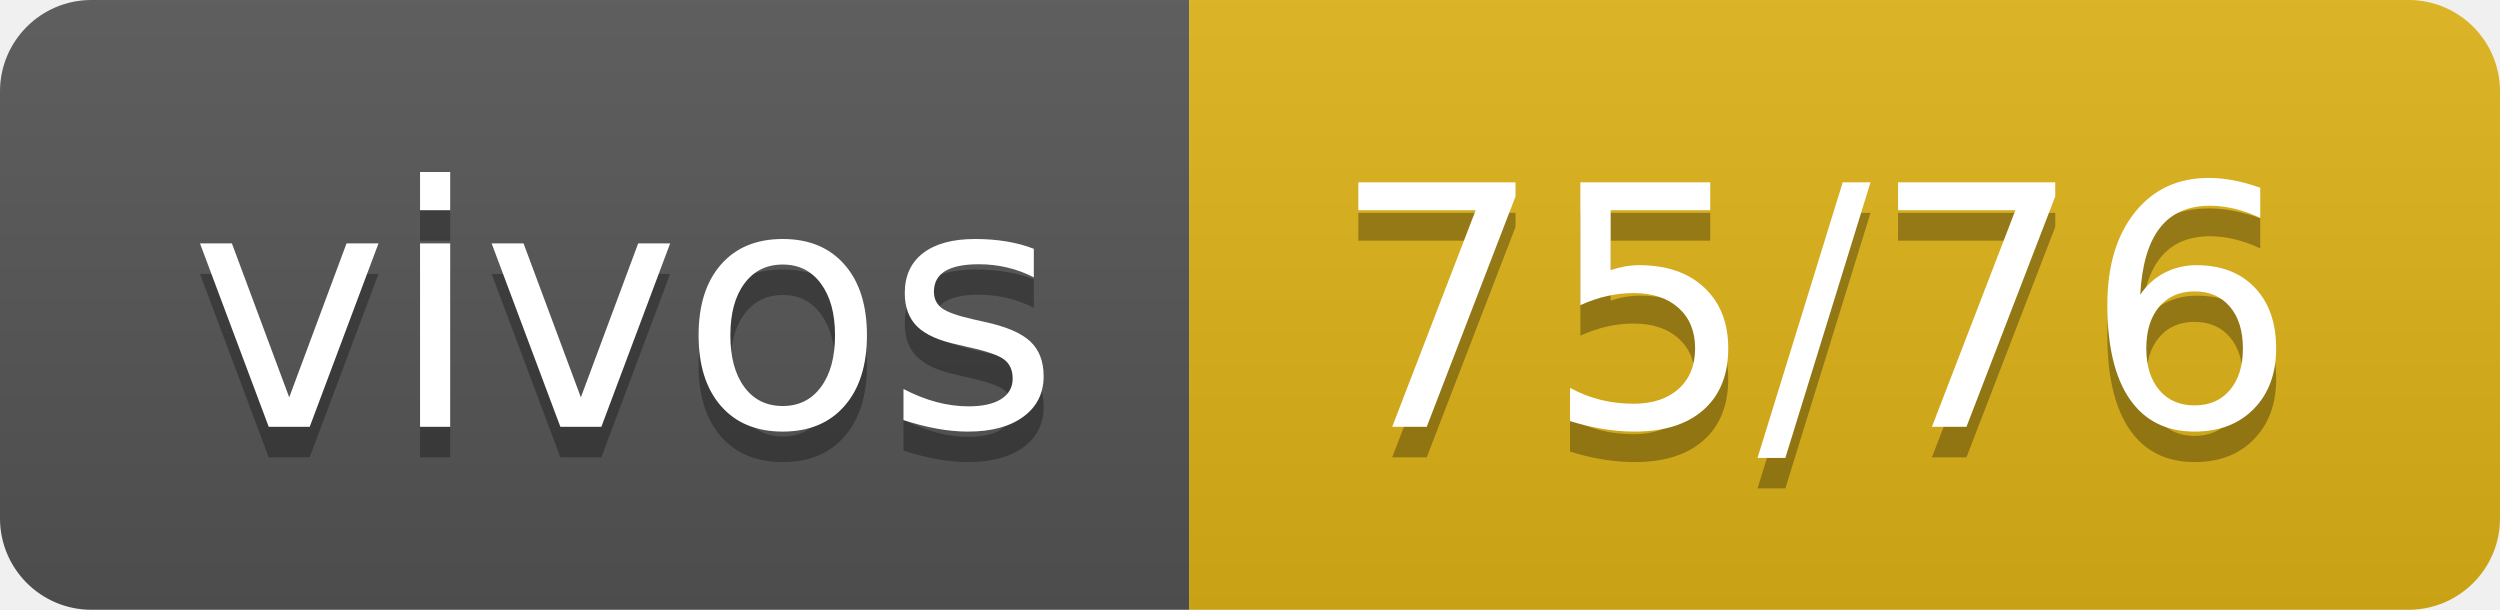
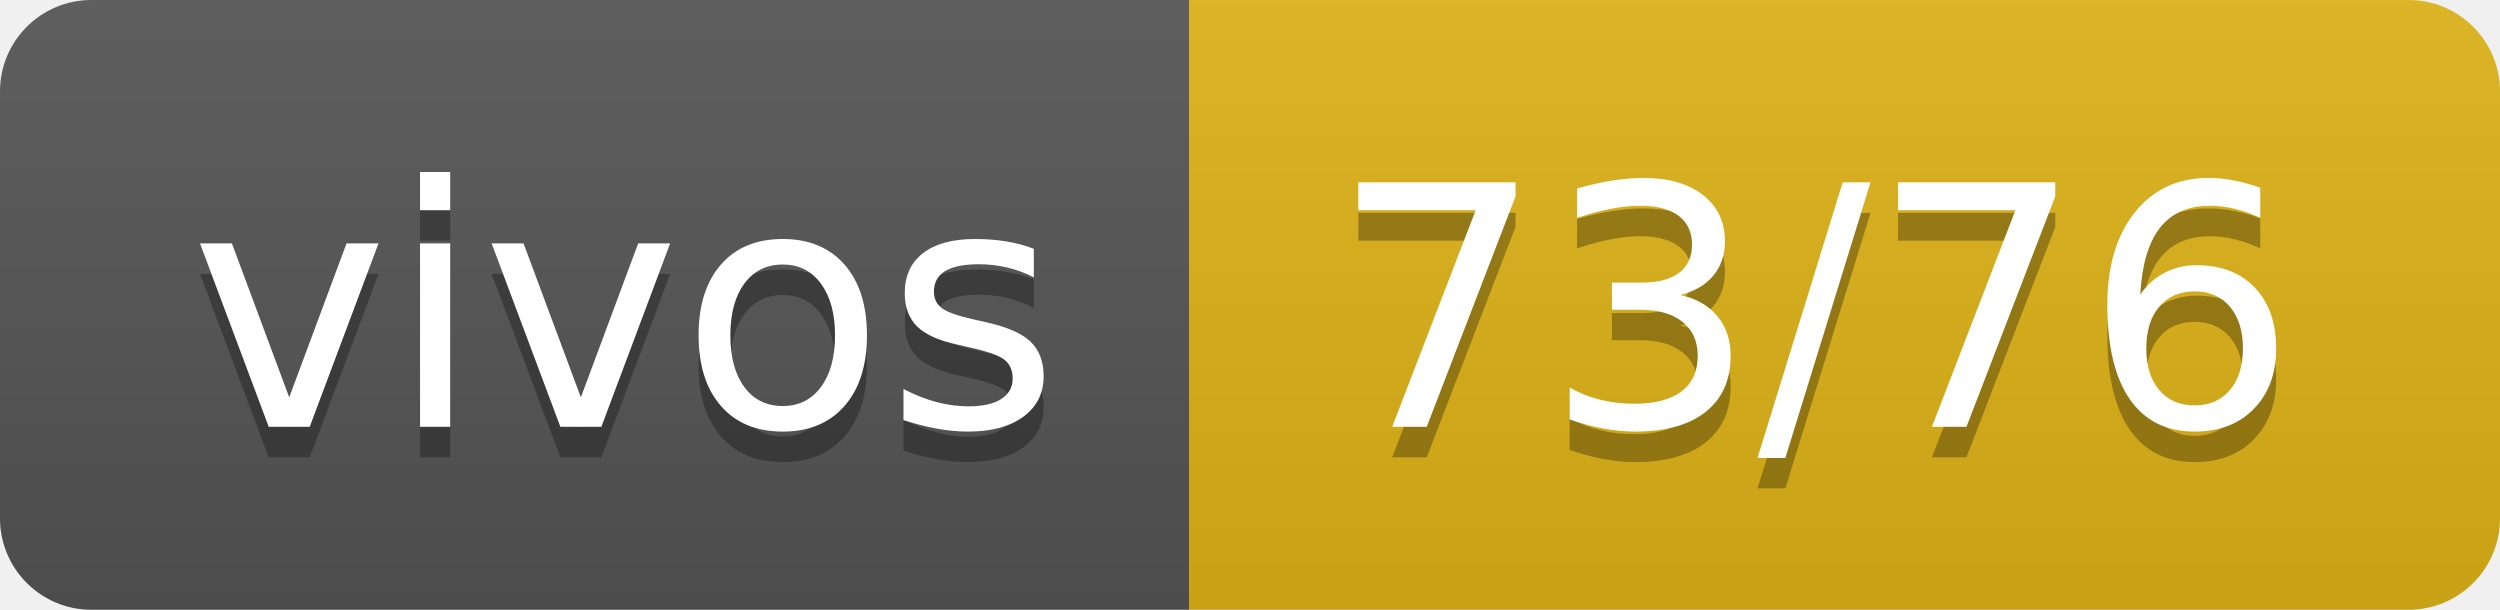
- <svg xmlns="http://www.w3.org/2000/svg" width="82" height="20" role="img" aria-label="vivos: 75/76">
+ <svg xmlns="http://www.w3.org/2000/svg" width="82" height="20" role="img" aria-label="vivos: 73/76">
  <linearGradient id="s" x2="0" y2="100%">
    <stop offset="0" stop-color="#bbb" stop-opacity=".1" />
    <stop offset="1" stop-opacity=".1" />
  </linearGradient>
  <clipPath id="r">
    <rect width="82" height="20" rx="3" fill="#fff" />
  </clipPath>
  <g clip-path="url(#r)">
    <rect width="39" height="20" fill="#555" />
    <rect x="39" width="43" height="20" fill="#dfb317" />
    <rect width="82" height="20" fill="url(#s)" />
  </g>
  <g fill="#fff" text-anchor="middle" font-family="Verdana,Geneva,DejaVu Sans,sans-serif" text-rendering="geometricPrecision" font-size="110">
    <text aria-hidden="true" x="205" y="150" fill="#010101" fill-opacity=".3" transform="scale(.1)" textLength="290">vivos</text>
    <text x="205" y="140" transform="scale(.1)" fill="#fff" textLength="290">vivos</text>
-     <text aria-hidden="true" x="595" y="150" fill="#010101" fill-opacity=".3" transform="scale(.1)" textLength="330">75/76</text>
-     <text x="595" y="140" transform="scale(.1)" fill="#fff" textLength="330">75/76</text>
+     <text aria-hidden="true" x="595" y="150" fill="#010101" fill-opacity=".3" transform="scale(.1)" textLength="330">73/76</text>
+     <text x="595" y="140" transform="scale(.1)" fill="#fff" textLength="330">73/76</text>
  </g>
</svg>
